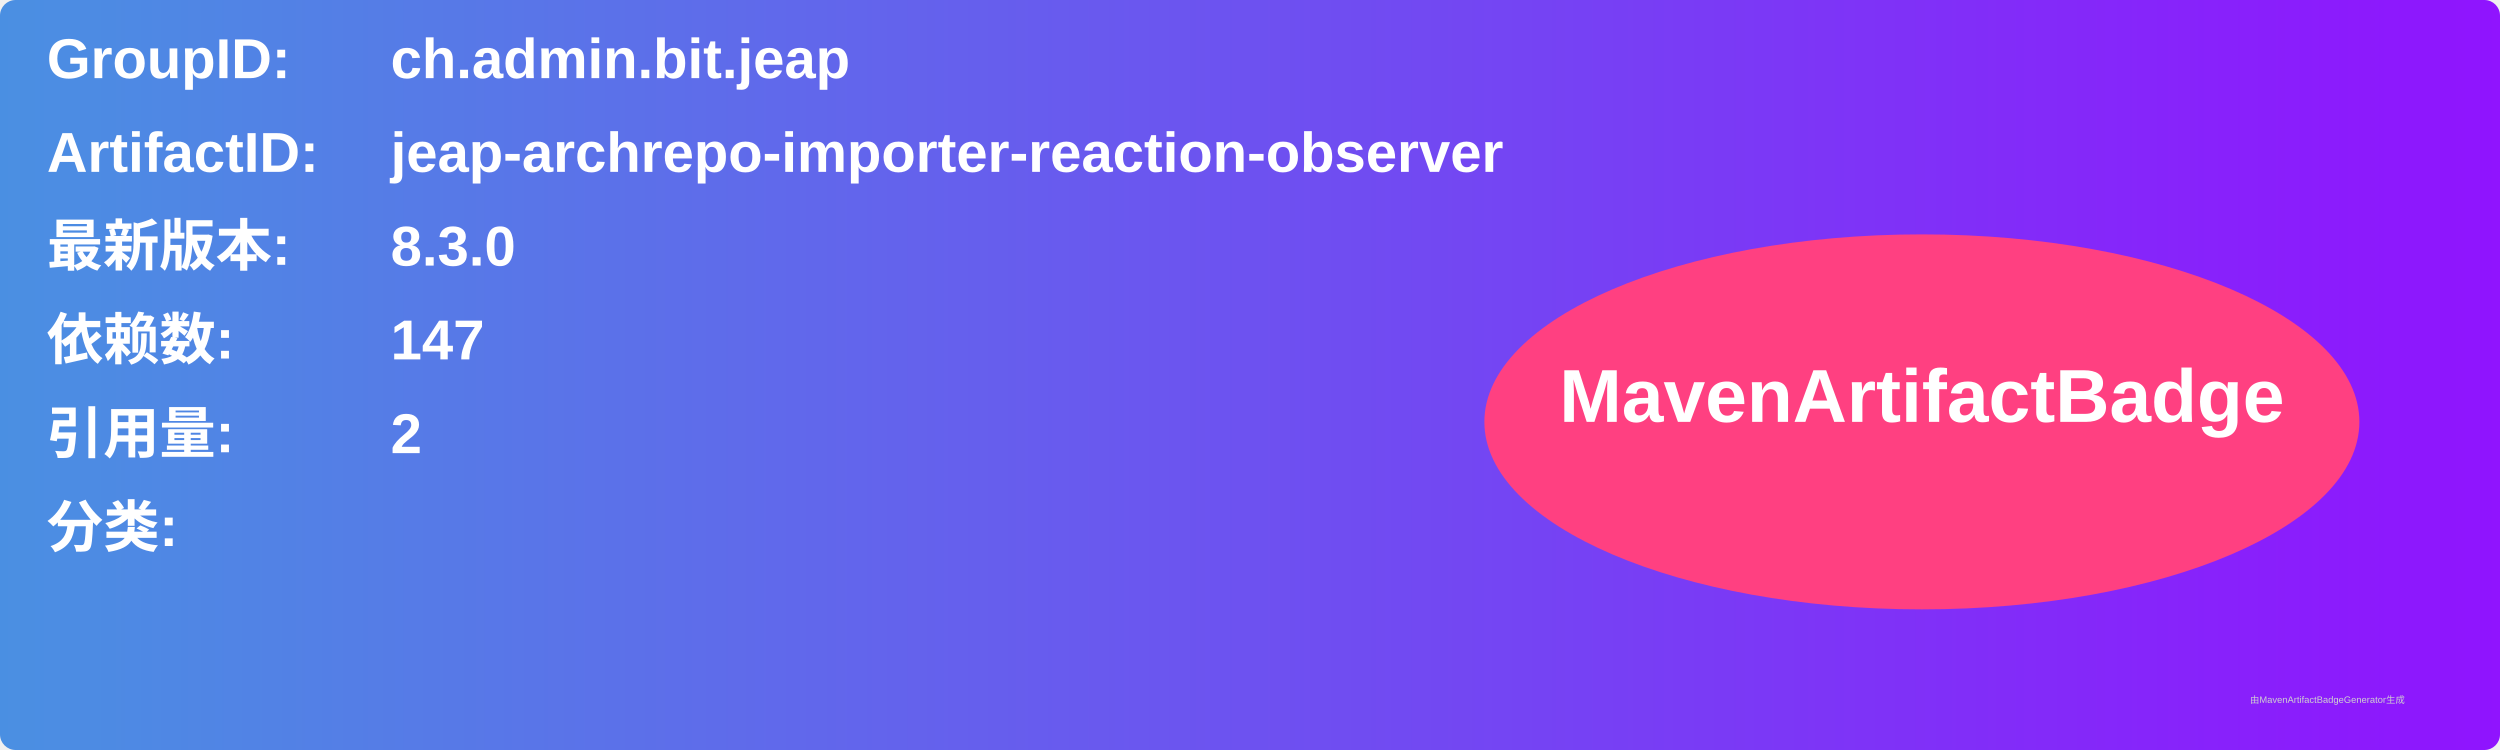
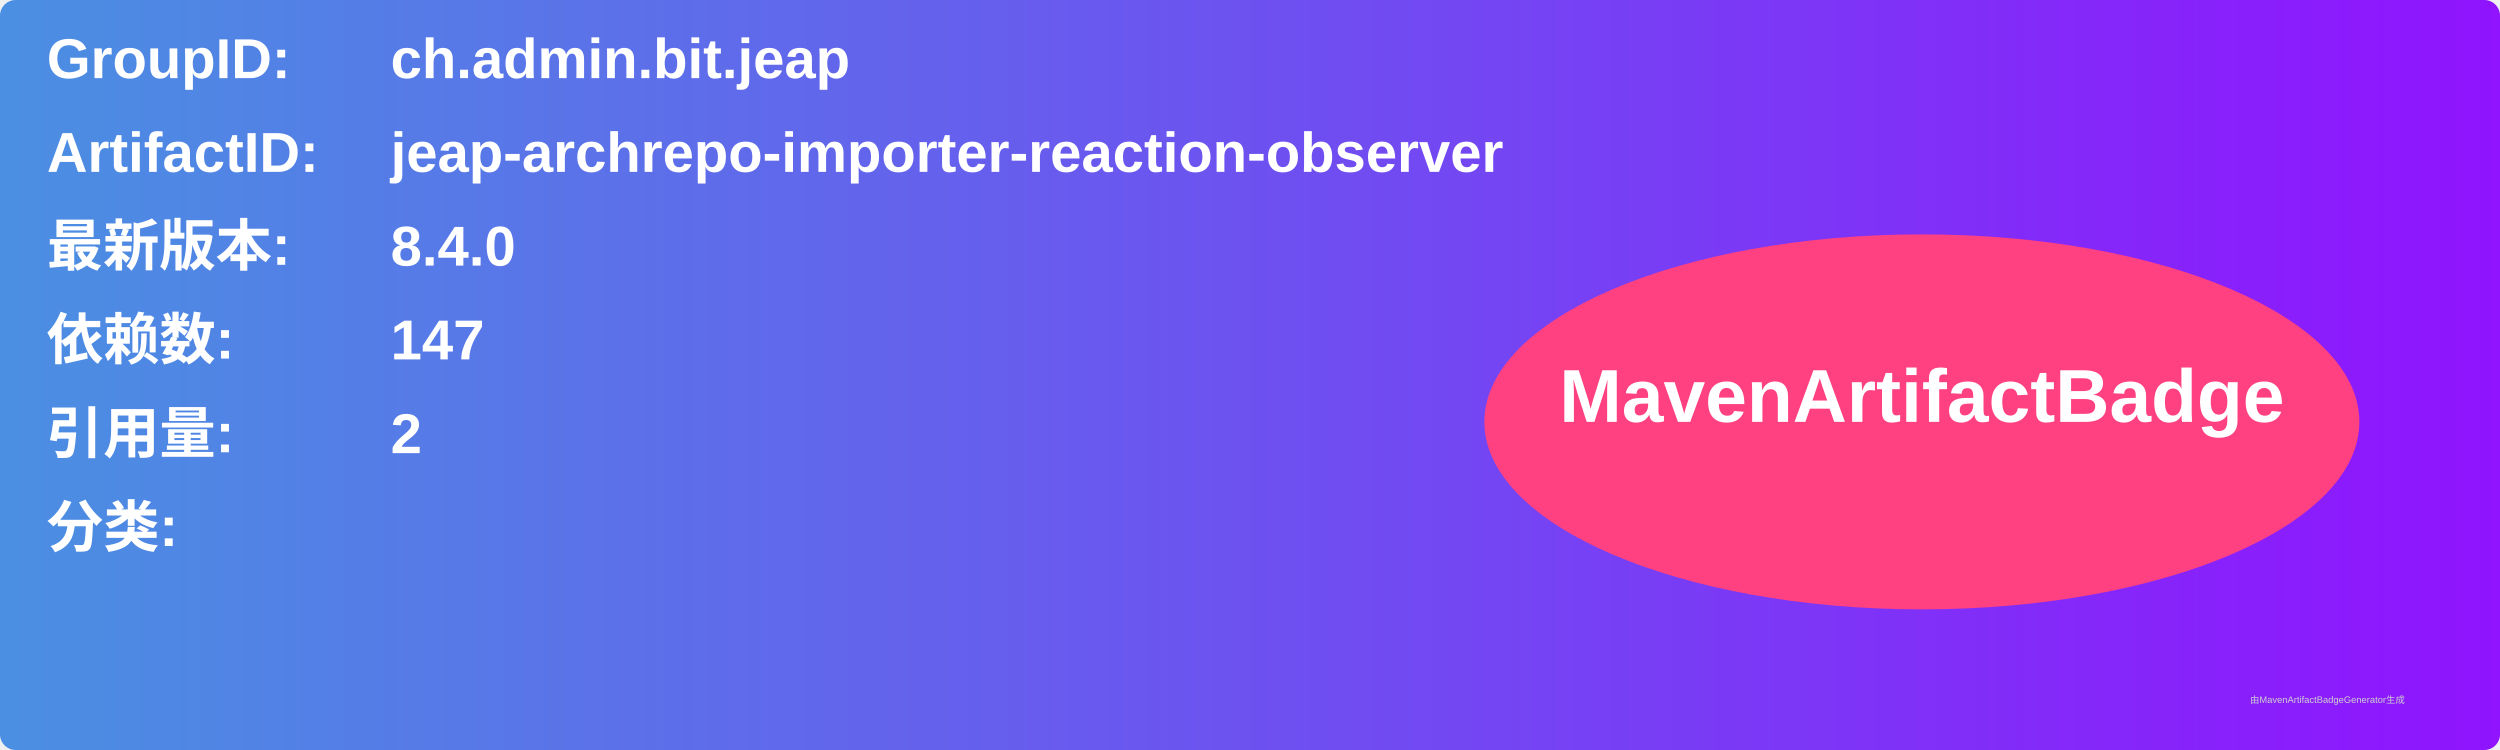
<svg xmlns="http://www.w3.org/2000/svg" width="800" height="240" viewBox="0 0 800 240">
  <linearGradient id="grad" x1="0%" y1="0%" x2="100%" y2="0%">
    <stop offset="0%" stop-color="#4a90e2" />
    <stop offset="100%" stop-color="#9013fe" />
  </linearGradient>
  <rect width="100%" height="100%" rx="5" ry="5" fill="url(#grad)" />
  <g transform="translate(15, 15)">
    <text x="0" y="10" font-family="Arial" font-size="18" fill="white" font-weight="bold" width="260">GroupID:</text>
    <text x="110" y="10" font-family="Arial" font-size="18" fill="white" font-weight="bold" width="460">ch.admin.bit.jeap</text>
    <text x="0" y="40" font-family="Arial" font-size="18" fill="white" font-weight="bold" width="260">ArtifactID:</text>
    <text x="110" y="40" font-family="Arial" font-size="18" fill="white" font-weight="bold" width="460">jeap-archrepo-importer-reaction-observer</text>
    <text x="0" y="70" font-family="Arial" font-size="18" fill="white" font-weight="bold">最新版本:</text>
    <text x="110" y="70" font-family="Arial" font-size="18" fill="white" font-weight="bold">
-       <tspan font-weight="bold">8.3.0</tspan>
+       <tspan font-weight="bold">8.4.0</tspan>
    </text>
    <text x="0" y="100" font-family="Arial" font-size="18" fill="white" font-weight="bold">依赖数: </text>
    <text x="110" y="100" font-family="Arial" font-size="18" fill="white">
      <tspan font-weight="bold">147</tspan>
    </text>
    <text x="0" y="130" font-family="Arial" font-size="18" fill="white" font-weight="bold">引用量: </text>
    <text x="110" y="130" font-family="Arial" font-size="18" fill="white">
      <tspan font-weight="bold">2</tspan>
    </text>
    <text x="0" y="160" font-family="Arial" font-size="18" fill="white" font-weight="bold">分类:</text>
    <text x="10" y="190" font-family="Arial" font-size="10" fill="white">
      <tspan font-weight="bold" />
    </text>
    <ellipse cx="600" cy="120" rx="140" ry="60" fill="#ff4081" />
    <text x="600" y="120" text-anchor="middle" font-family="Arial" font-size="24" fill="white" font-weight="bold">MavenArtifactBadge</text>
  </g>
  <text x="720" y="225" font-family="Arial" font-size="3" fill="#d0d0d0">由MavenArtifactBadgeGenerator生成</text>
</svg>
